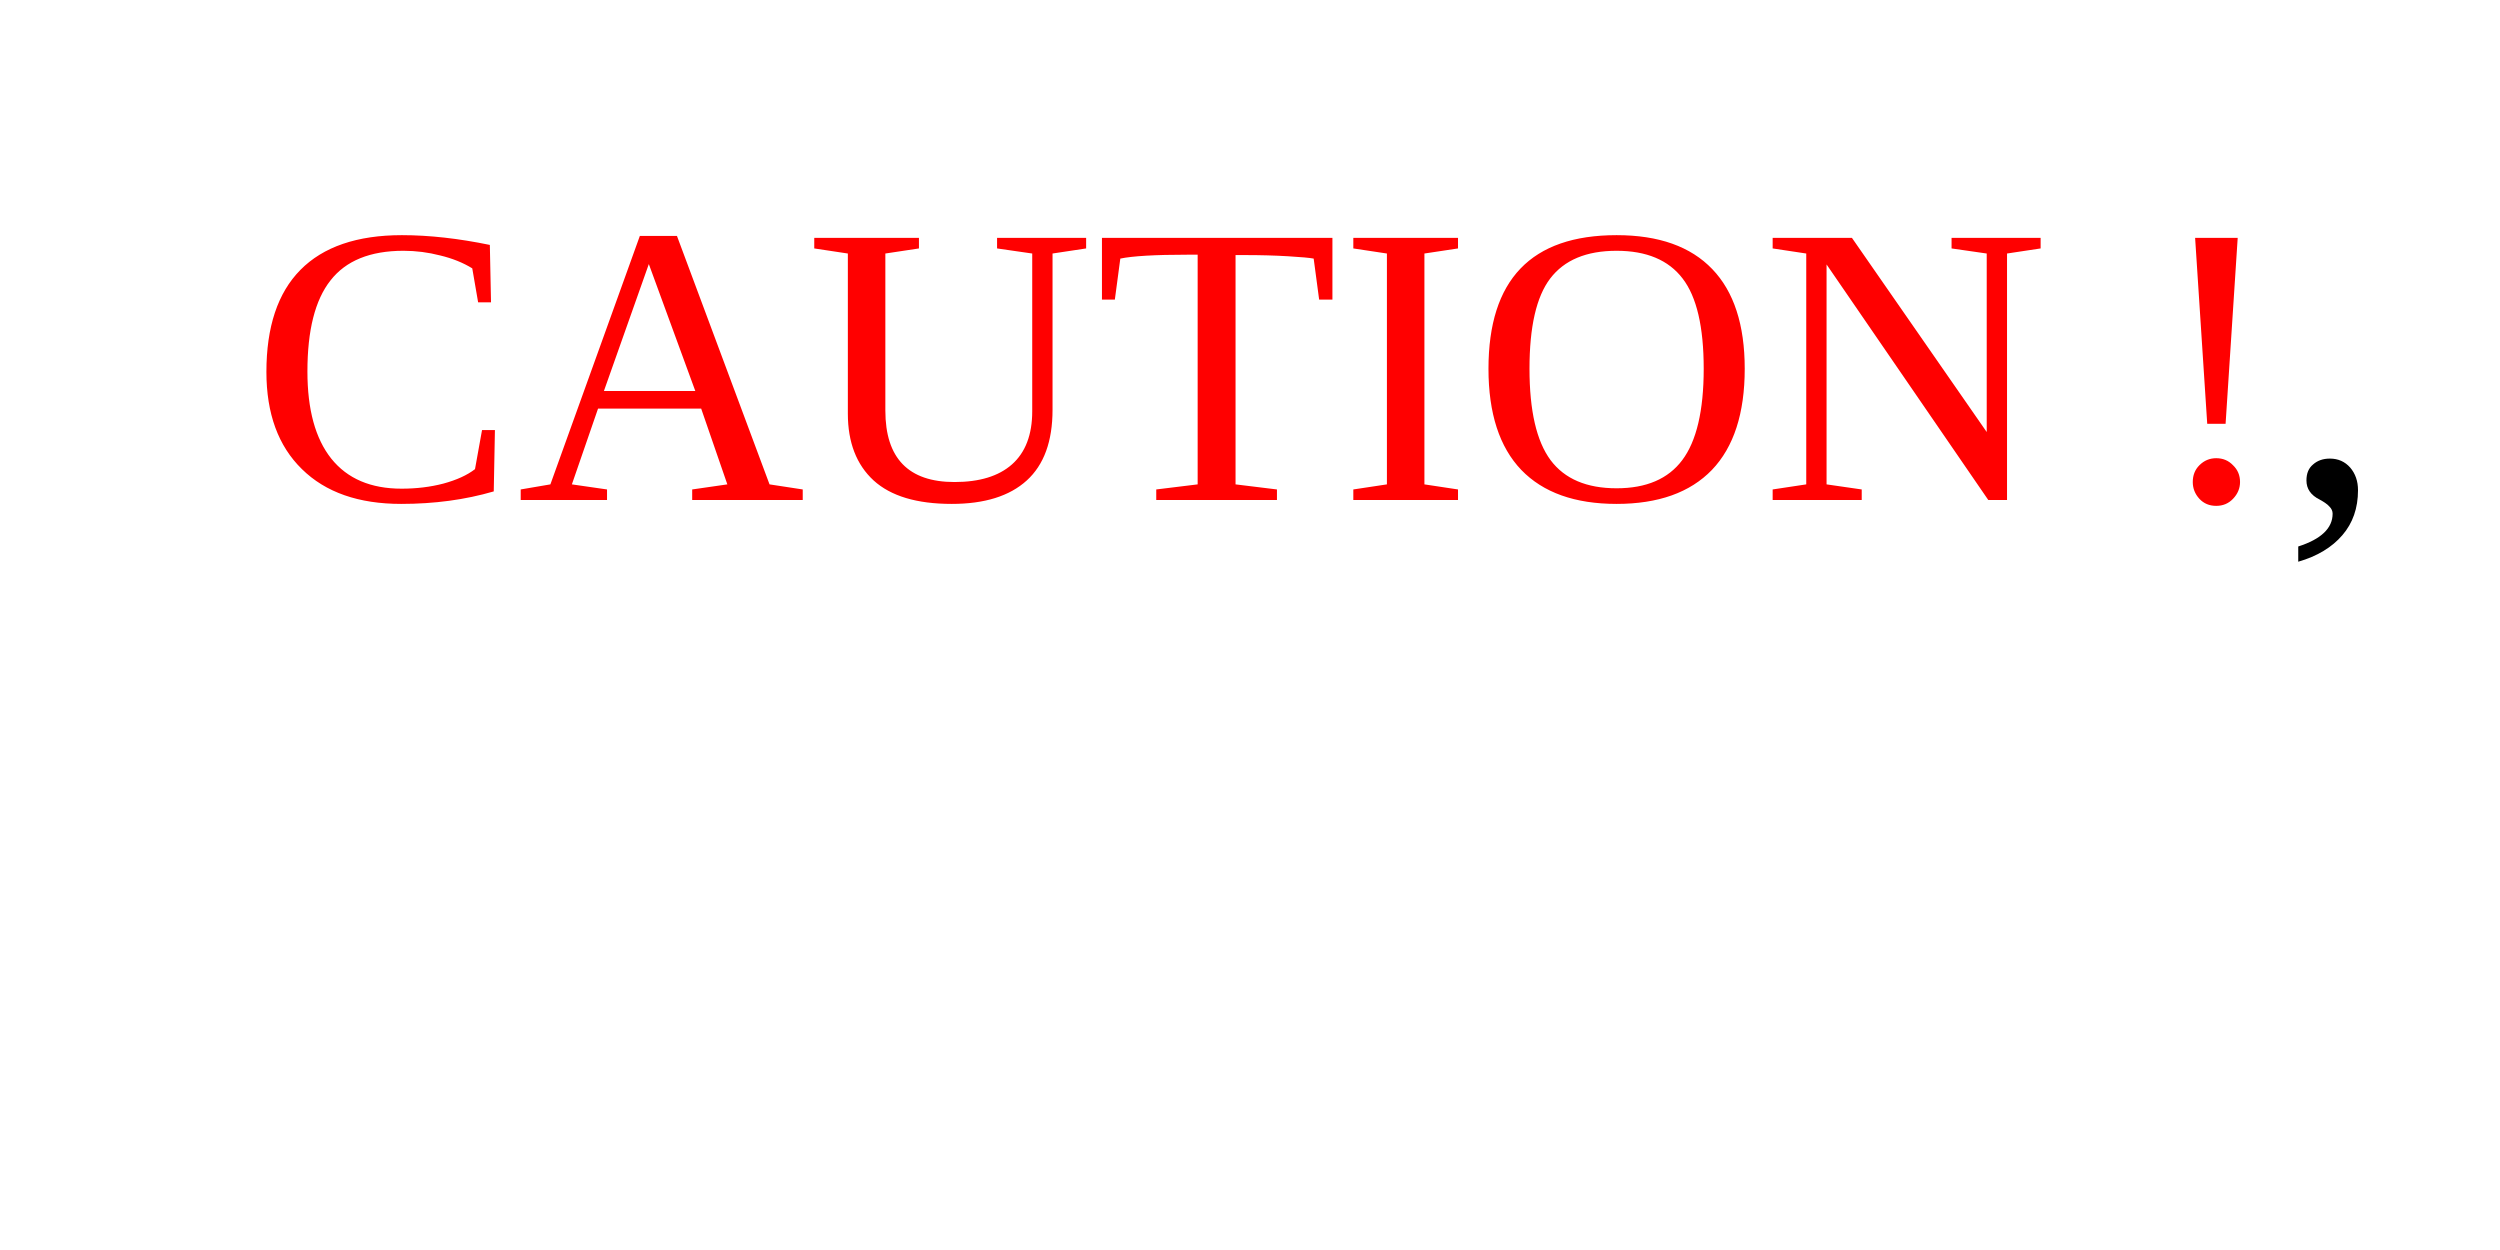
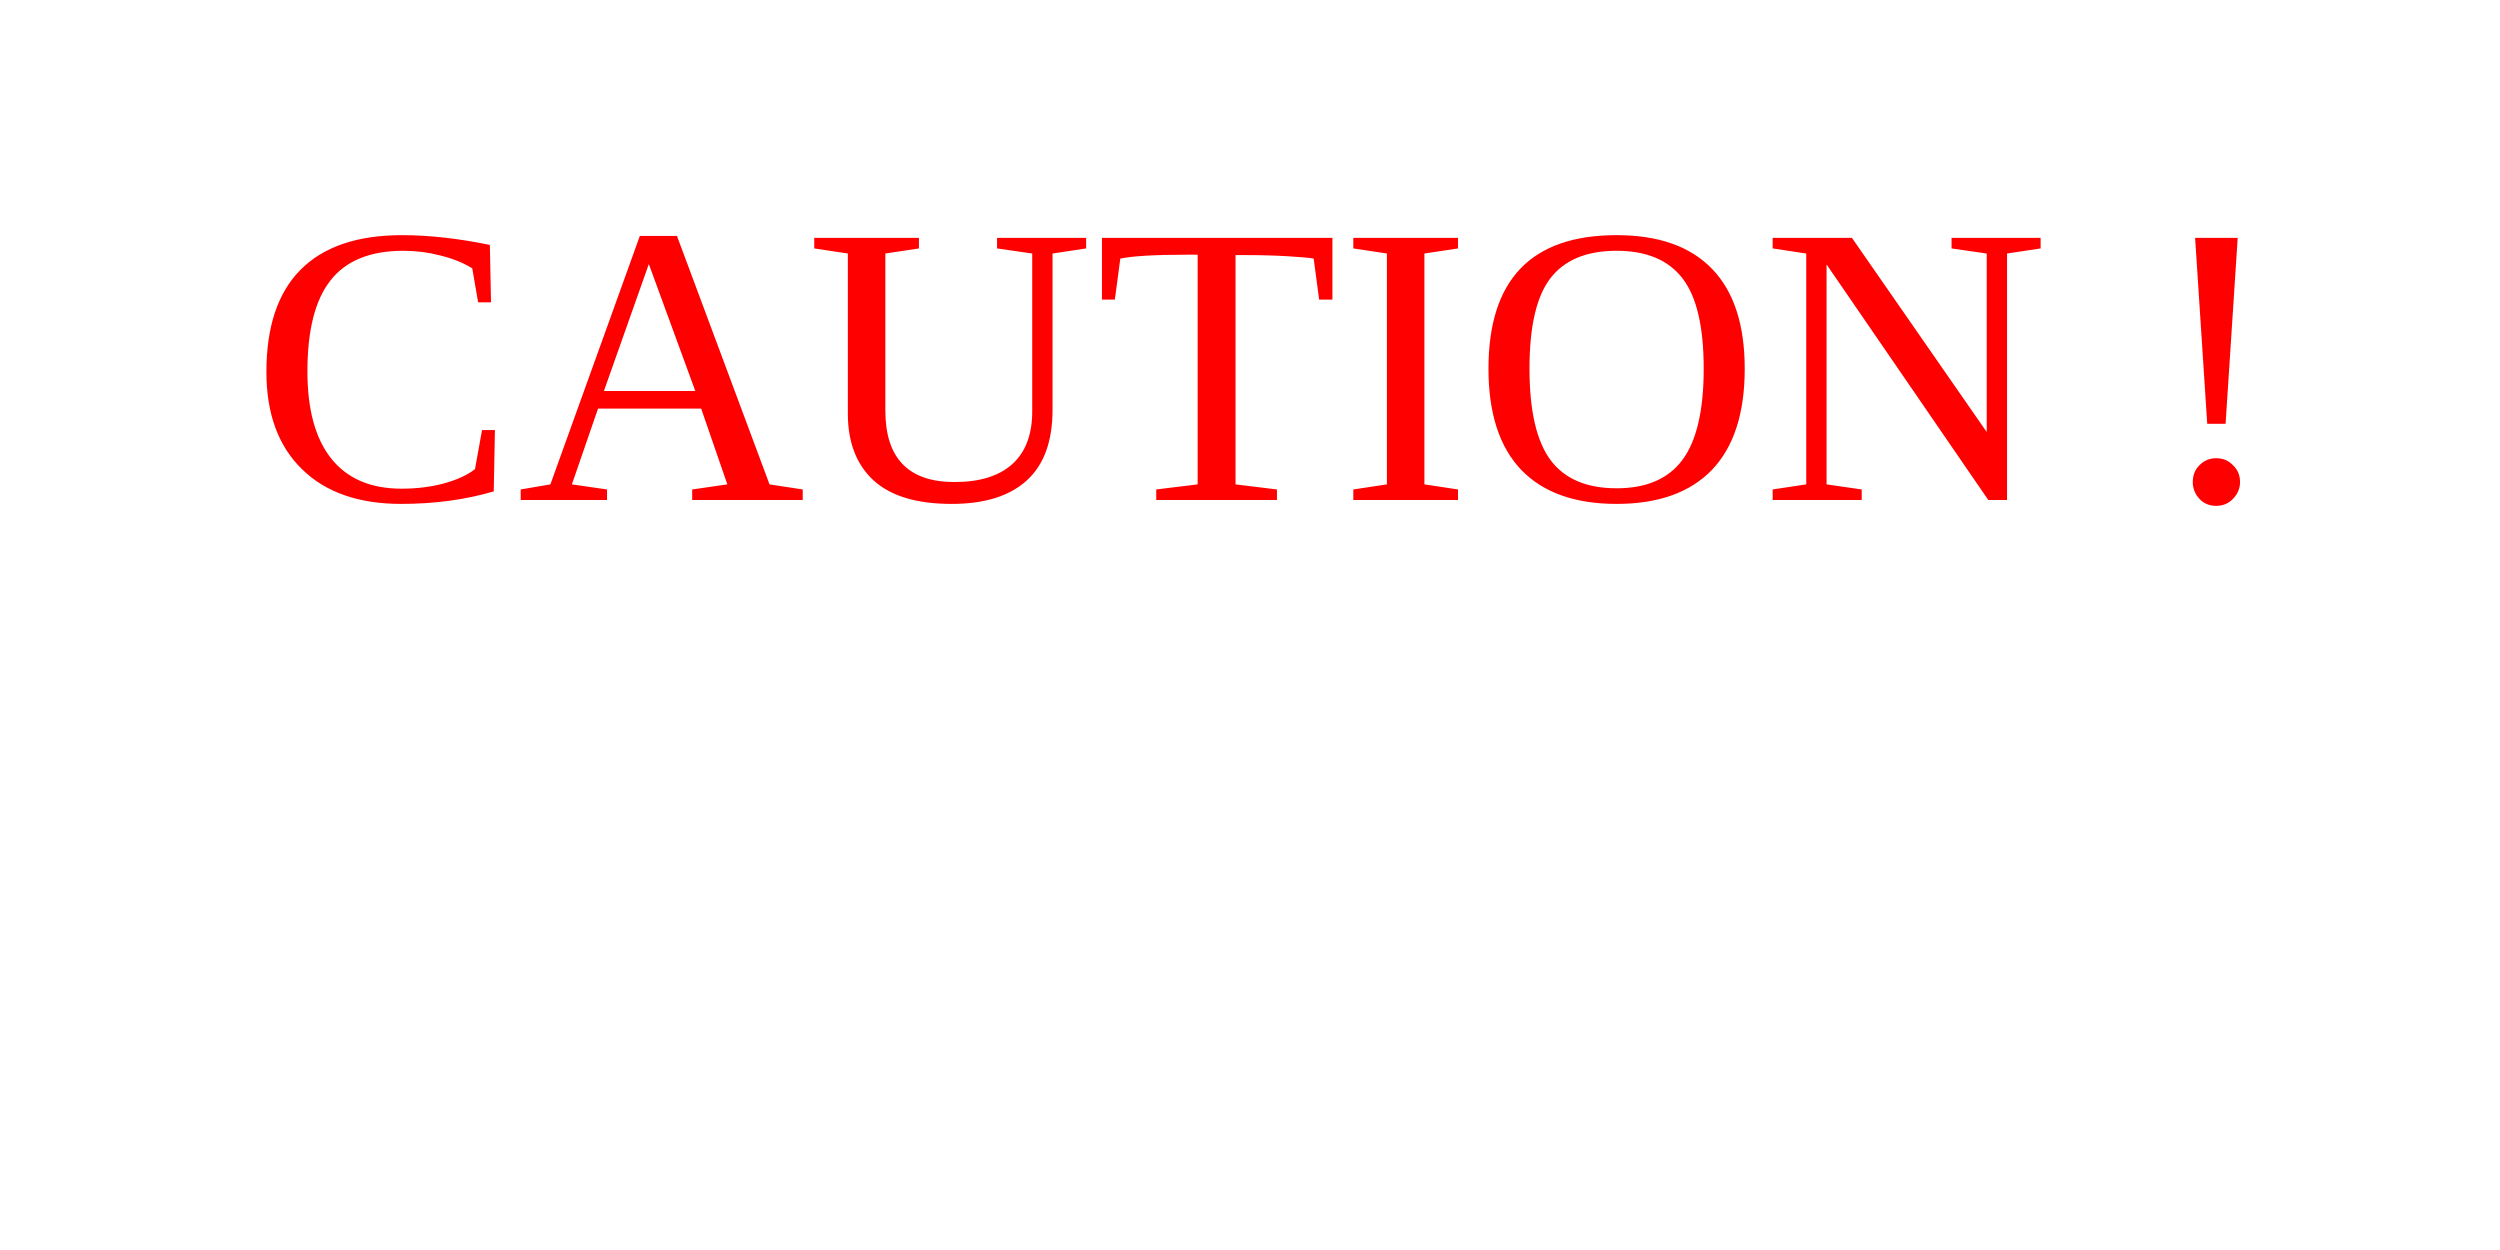
<svg xmlns="http://www.w3.org/2000/svg" version="1.1" width="100" height="50">
  <text font-size="16" x="10" y="20">
-     <tspan fill="red"> CAUTION !</tspan>,     
+     <tspan fill="red"> CAUTION !</tspan>
  </text>
</svg>
